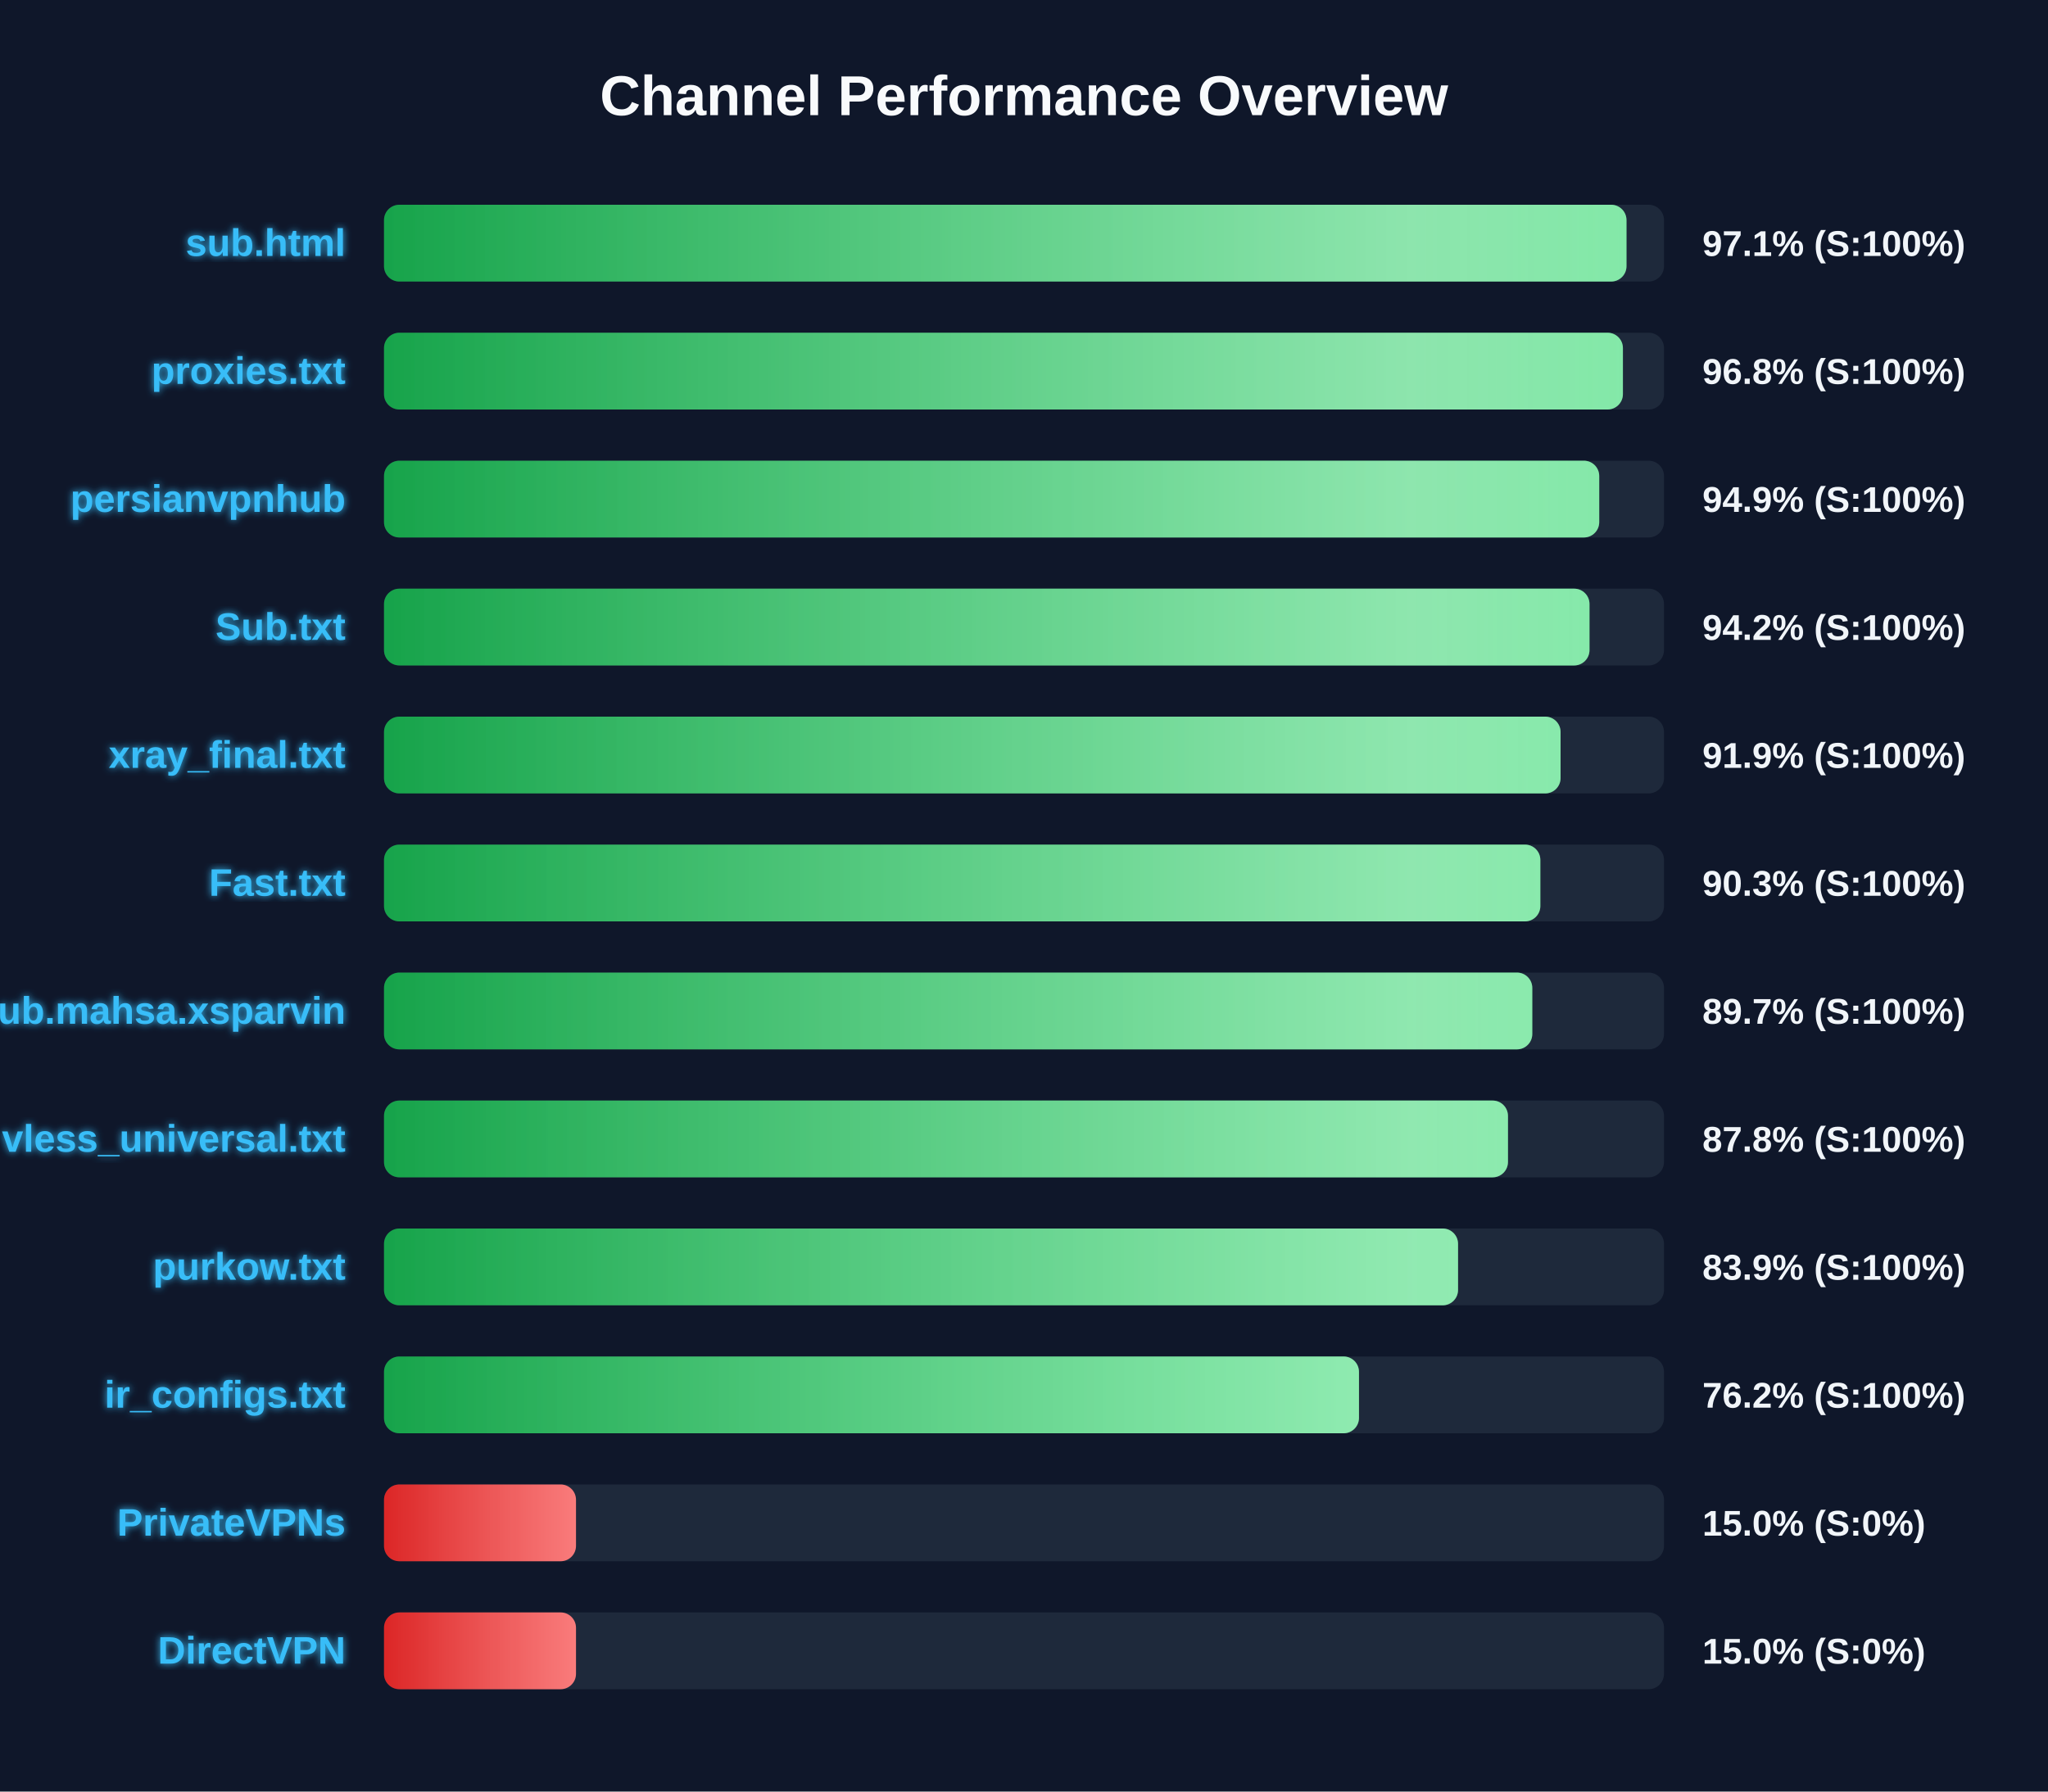
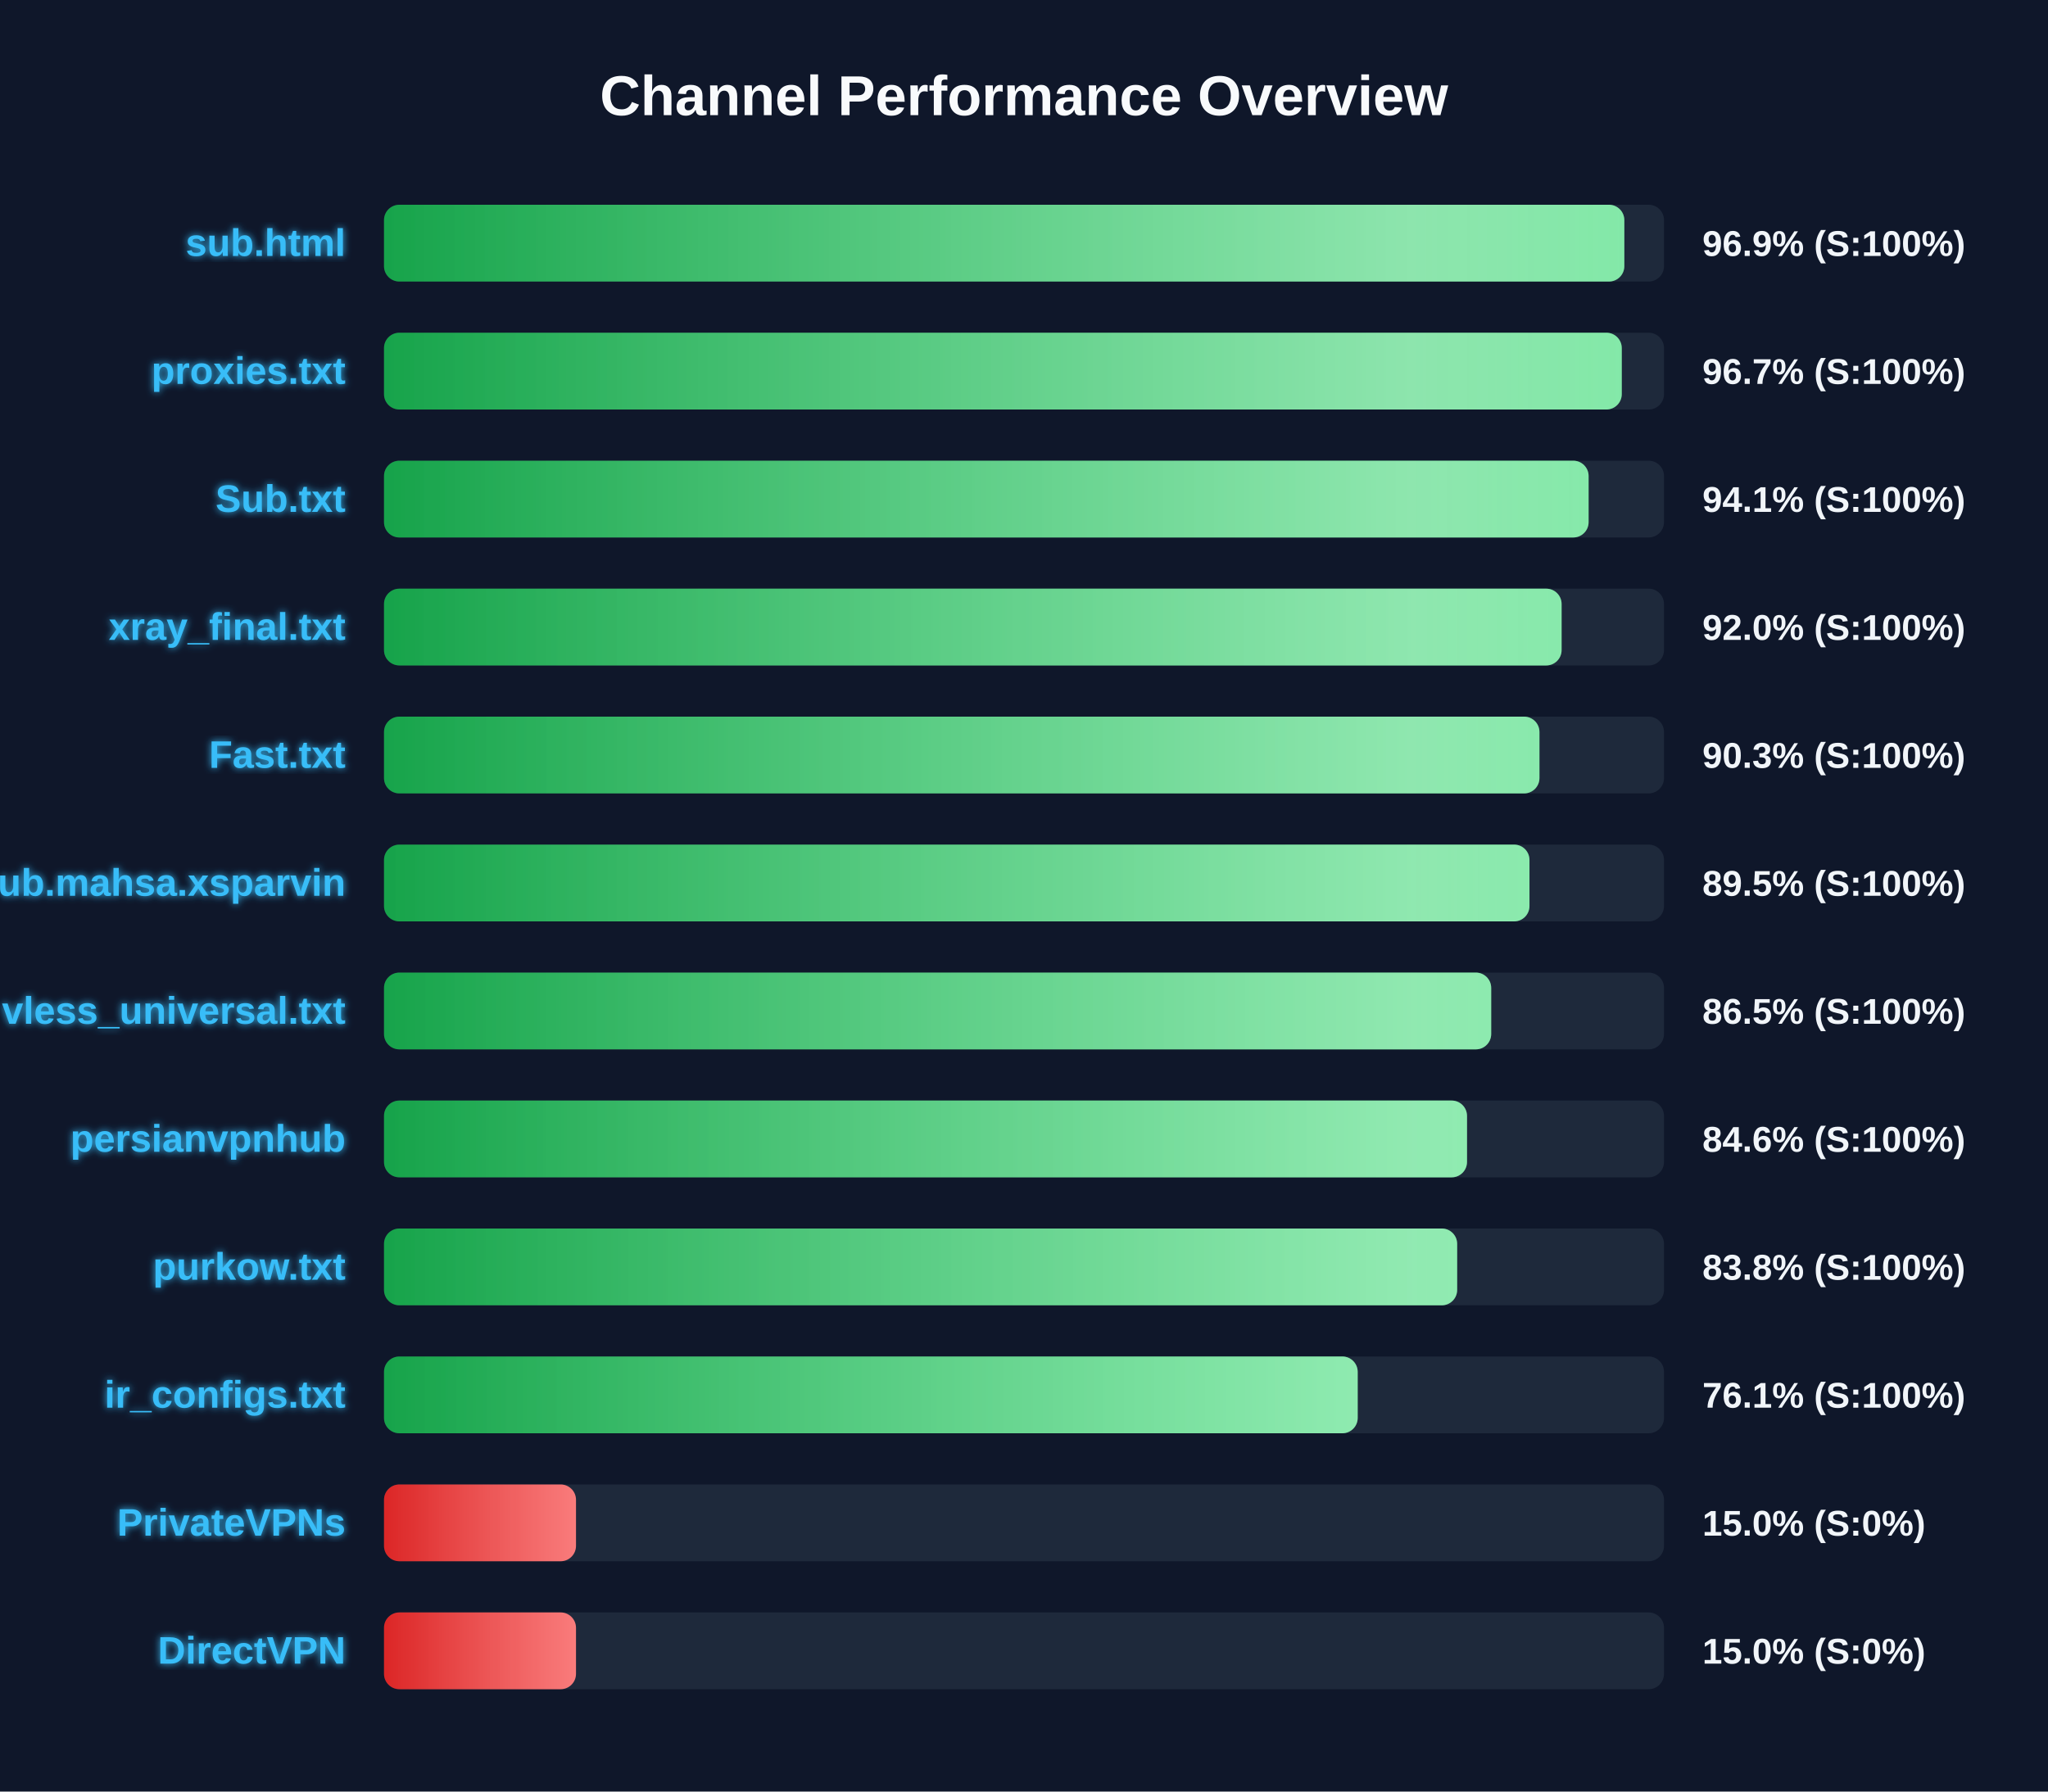
<svg xmlns="http://www.w3.org/2000/svg" width="800" height="700" version="1.1">
  <defs>
    <linearGradient id="grad-green" x1="0%" y1="0%" x2="100%" y2="0%">
      <stop offset="0%" stop-color="#16a34a" />
      <stop offset="100%" stop-color="#4ade80" />
    </linearGradient>
    <linearGradient id="grad-yellow" x1="0%" y1="0%" x2="100%" y2="0%">
      <stop offset="0%" stop-color="#ca8a04" />
      <stop offset="100%" stop-color="#fde047" />
    </linearGradient>
    <linearGradient id="grad-red" x1="0%" y1="0%" x2="100%" y2="0%">
      <stop offset="0%" stop-color="#dc2626" />
      <stop offset="100%" stop-color="#f87171" />
    </linearGradient>
    <linearGradient id="shimmer" x1="0%" y1="0%" x2="100%" y2="0%">
      <stop offset="0%" stop-color="rgba(255,255,255,0)" />
      <stop offset="50%" stop-color="rgba(255,255,255,0.4)" />
      <stop offset="100%" stop-color="rgba(255,255,255,0)" />
    </linearGradient>
    <filter id="glow" x="-20%" y="-20%" width="140%" height="140%">
      <feGaussianBlur stdDeviation="1.5" result="blur" />
      <feComposite in="SourceGraphic" in2="blur" operator="over" />
    </filter>
  </defs>
  <style>
        .bg-rect { fill: #0f172a; }
        .title { font: bold 22px 'Segoe UI', Arial, sans-serif; fill: #f8fafc; }
        .row { font: bold 15px 'Segoe UI', Arial, sans-serif; fill: #38bdf8; filter: url(#glow); }
        .score { font: bold 14px 'Segoe UI', Arial, sans-serif; fill: #f1f5f9; }
        @keyframes shimmer-anim {
            0% { transform: translateX(-100%); }
            100% { transform: translateX(200%); }
        }
        .shimmer-rect {
            animation: shimmer-anim 2.5s infinite linear;
        }
    </style>
  <rect width="100%" height="100%" class="bg-rect" />
  <text x="400" y="45" text-anchor="middle" class="title">Channel Performance Overview</text>
  <rect x="150" y="80" width="500" height="30" fill="#1e293b" rx="6" />
  <clipPath id="clip-0">
-     <rect x="150" y="80" width="485.35" height="30" rx="6" />
+     <rect x="150" y="80" width="484.5" height="30" rx="6" />
  </clipPath>
-   <rect x="150" y="80" width="485.35" height="30" fill="url(#grad-green)" rx="6" />
+   <rect x="150" y="80" width="484.5" height="30" fill="url(#grad-green)" rx="6" />
  <g clip-path="url(#clip-0)">
    <rect x="150" y="80" width="100%" height="30" fill="url(#shimmer)" class="shimmer-rect" />
  </g>
  <text x="135" y="100" text-anchor="end" class="row">sub.html</text>
-   <text x="665" y="100" text-anchor="start" class="score">97.1% (S:100%)</text>
+   <text x="665" y="100" text-anchor="start" class="score">96.9% (S:100%)</text>
  <rect x="150" y="130" width="500" height="30" fill="#1e293b" rx="6" />
  <clipPath id="clip-1">
-     <rect x="150" y="130" width="483.95" height="30" rx="6" />
+     <rect x="150" y="130" width="483.5" height="30" rx="6" />
  </clipPath>
-   <rect x="150" y="130" width="483.95" height="30" fill="url(#grad-green)" rx="6" />
+   <rect x="150" y="130" width="483.5" height="30" fill="url(#grad-green)" rx="6" />
  <g clip-path="url(#clip-1)">
    <rect x="150" y="130" width="100%" height="30" fill="url(#shimmer)" class="shimmer-rect" />
  </g>
  <text x="135" y="150" text-anchor="end" class="row">proxies.txt</text>
-   <text x="665" y="150" text-anchor="start" class="score">96.8% (S:100%)</text>
+   <text x="665" y="150" text-anchor="start" class="score">96.7% (S:100%)</text>
  <rect x="150" y="180" width="500" height="30" fill="#1e293b" rx="6" />
  <clipPath id="clip-2">
-     <rect x="150" y="180" width="474.7" height="30" rx="6" />
+     <rect x="150" y="180" width="470.55" height="30" rx="6" />
  </clipPath>
-   <rect x="150" y="180" width="474.7" height="30" fill="url(#grad-green)" rx="6" />
+   <rect x="150" y="180" width="470.55" height="30" fill="url(#grad-green)" rx="6" />
  <g clip-path="url(#clip-2)">
    <rect x="150" y="180" width="100%" height="30" fill="url(#shimmer)" class="shimmer-rect" />
  </g>
-   <text x="135" y="200" text-anchor="end" class="row">persianvpnhub</text>
-   <text x="665" y="200" text-anchor="start" class="score">94.9% (S:100%)</text>
+   <text x="135" y="200" text-anchor="end" class="row">Sub.txt</text>
+   <text x="665" y="200" text-anchor="start" class="score">94.1% (S:100%)</text>
  <rect x="150" y="230" width="500" height="30" fill="#1e293b" rx="6" />
  <clipPath id="clip-3">
-     <rect x="150" y="230" width="470.9" height="30" rx="6" />
+     <rect x="150" y="230" width="460.0" height="30" rx="6" />
  </clipPath>
-   <rect x="150" y="230" width="470.9" height="30" fill="url(#grad-green)" rx="6" />
+   <rect x="150" y="230" width="460.0" height="30" fill="url(#grad-green)" rx="6" />
  <g clip-path="url(#clip-3)">
    <rect x="150" y="230" width="100%" height="30" fill="url(#shimmer)" class="shimmer-rect" />
  </g>
-   <text x="135" y="250" text-anchor="end" class="row">Sub.txt</text>
-   <text x="665" y="250" text-anchor="start" class="score">94.2% (S:100%)</text>
+   <text x="135" y="250" text-anchor="end" class="row">xray_final.txt</text>
+   <text x="665" y="250" text-anchor="start" class="score">92.0% (S:100%)</text>
  <rect x="150" y="280" width="500" height="30" fill="#1e293b" rx="6" />
  <clipPath id="clip-4">
-     <rect x="150" y="280" width="459.6" height="30" rx="6" />
+     <rect x="150" y="280" width="451.35" height="30" rx="6" />
  </clipPath>
-   <rect x="150" y="280" width="459.6" height="30" fill="url(#grad-green)" rx="6" />
+   <rect x="150" y="280" width="451.35" height="30" fill="url(#grad-green)" rx="6" />
  <g clip-path="url(#clip-4)">
    <rect x="150" y="280" width="100%" height="30" fill="url(#shimmer)" class="shimmer-rect" />
  </g>
-   <text x="135" y="300" text-anchor="end" class="row">xray_final.txt</text>
-   <text x="665" y="300" text-anchor="start" class="score">91.9% (S:100%)</text>
+   <text x="135" y="300" text-anchor="end" class="row">Fast.txt</text>
+   <text x="665" y="300" text-anchor="start" class="score">90.3% (S:100%)</text>
  <rect x="150" y="330" width="500" height="30" fill="#1e293b" rx="6" />
  <clipPath id="clip-5">
-     <rect x="150" y="330" width="451.7" height="30" rx="6" />
+     <rect x="150" y="330" width="447.45" height="30" rx="6" />
  </clipPath>
-   <rect x="150" y="330" width="451.7" height="30" fill="url(#grad-green)" rx="6" />
+   <rect x="150" y="330" width="447.45" height="30" fill="url(#grad-green)" rx="6" />
  <g clip-path="url(#clip-5)">
    <rect x="150" y="330" width="100%" height="30" fill="url(#shimmer)" class="shimmer-rect" />
  </g>
-   <text x="135" y="350" text-anchor="end" class="row">Fast.txt</text>
-   <text x="665" y="350" text-anchor="start" class="score">90.3% (S:100%)</text>
+   <text x="135" y="350" text-anchor="end" class="row">Sub.mahsa.xsparvin</text>
+   <text x="665" y="350" text-anchor="start" class="score">89.5% (S:100%)</text>
  <rect x="150" y="380" width="500" height="30" fill="#1e293b" rx="6" />
  <clipPath id="clip-6">
-     <rect x="150" y="380" width="448.55" height="30" rx="6" />
+     <rect x="150" y="380" width="432.5" height="30" rx="6" />
  </clipPath>
-   <rect x="150" y="380" width="448.55" height="30" fill="url(#grad-green)" rx="6" />
+   <rect x="150" y="380" width="432.5" height="30" fill="url(#grad-green)" rx="6" />
  <g clip-path="url(#clip-6)">
    <rect x="150" y="380" width="100%" height="30" fill="url(#shimmer)" class="shimmer-rect" />
  </g>
-   <text x="135" y="400" text-anchor="end" class="row">Sub.mahsa.xsparvin</text>
-   <text x="665" y="400" text-anchor="start" class="score">89.7% (S:100%)</text>
+   <text x="135" y="400" text-anchor="end" class="row">vless_universal.txt</text>
+   <text x="665" y="400" text-anchor="start" class="score">86.5% (S:100%)</text>
  <rect x="150" y="430" width="500" height="30" fill="#1e293b" rx="6" />
  <clipPath id="clip-7">
-     <rect x="150" y="430" width="439.05" height="30" rx="6" />
+     <rect x="150" y="430" width="423.05" height="30" rx="6" />
  </clipPath>
-   <rect x="150" y="430" width="439.05" height="30" fill="url(#grad-green)" rx="6" />
+   <rect x="150" y="430" width="423.05" height="30" fill="url(#grad-green)" rx="6" />
  <g clip-path="url(#clip-7)">
    <rect x="150" y="430" width="100%" height="30" fill="url(#shimmer)" class="shimmer-rect" />
  </g>
-   <text x="135" y="450" text-anchor="end" class="row">vless_universal.txt</text>
-   <text x="665" y="450" text-anchor="start" class="score">87.8% (S:100%)</text>
+   <text x="135" y="450" text-anchor="end" class="row">persianvpnhub</text>
+   <text x="665" y="450" text-anchor="start" class="score">84.6% (S:100%)</text>
  <rect x="150" y="480" width="500" height="30" fill="#1e293b" rx="6" />
  <clipPath id="clip-8">
-     <rect x="150" y="480" width="419.55" height="30" rx="6" />
+     <rect x="150" y="480" width="419.2" height="30" rx="6" />
  </clipPath>
-   <rect x="150" y="480" width="419.55" height="30" fill="url(#grad-green)" rx="6" />
+   <rect x="150" y="480" width="419.2" height="30" fill="url(#grad-green)" rx="6" />
  <g clip-path="url(#clip-8)">
    <rect x="150" y="480" width="100%" height="30" fill="url(#shimmer)" class="shimmer-rect" />
  </g>
  <text x="135" y="500" text-anchor="end" class="row">purkow.txt</text>
-   <text x="665" y="500" text-anchor="start" class="score">83.9% (S:100%)</text>
+   <text x="665" y="500" text-anchor="start" class="score">83.8% (S:100%)</text>
  <rect x="150" y="530" width="500" height="30" fill="#1e293b" rx="6" />
  <clipPath id="clip-9">
-     <rect x="150" y="530" width="380.85" height="30" rx="6" />
+     <rect x="150" y="530" width="380.35" height="30" rx="6" />
  </clipPath>
-   <rect x="150" y="530" width="380.85" height="30" fill="url(#grad-green)" rx="6" />
+   <rect x="150" y="530" width="380.35" height="30" fill="url(#grad-green)" rx="6" />
  <g clip-path="url(#clip-9)">
    <rect x="150" y="530" width="100%" height="30" fill="url(#shimmer)" class="shimmer-rect" />
  </g>
  <text x="135" y="550" text-anchor="end" class="row">ir_configs.txt</text>
-   <text x="665" y="550" text-anchor="start" class="score">76.2% (S:100%)</text>
+   <text x="665" y="550" text-anchor="start" class="score">76.1% (S:100%)</text>
  <rect x="150" y="580" width="500" height="30" fill="#1e293b" rx="6" />
  <clipPath id="clip-10">
    <rect x="150" y="580" width="75.0" height="30" rx="6" />
  </clipPath>
  <rect x="150" y="580" width="75.0" height="30" fill="url(#grad-red)" rx="6" />
  <g clip-path="url(#clip-10)">
    <rect x="150" y="580" width="100%" height="30" fill="url(#shimmer)" class="shimmer-rect" />
  </g>
  <text x="135" y="600" text-anchor="end" class="row">PrivateVPNs</text>
  <text x="665" y="600" text-anchor="start" class="score">15.0% (S:0%)</text>
  <rect x="150" y="630" width="500" height="30" fill="#1e293b" rx="6" />
  <clipPath id="clip-11">
    <rect x="150" y="630" width="75.0" height="30" rx="6" />
  </clipPath>
  <rect x="150" y="630" width="75.0" height="30" fill="url(#grad-red)" rx="6" />
  <g clip-path="url(#clip-11)">
    <rect x="150" y="630" width="100%" height="30" fill="url(#shimmer)" class="shimmer-rect" />
  </g>
  <text x="135" y="650" text-anchor="end" class="row">DirectVPN</text>
  <text x="665" y="650" text-anchor="start" class="score">15.0% (S:0%)</text>
</svg>
